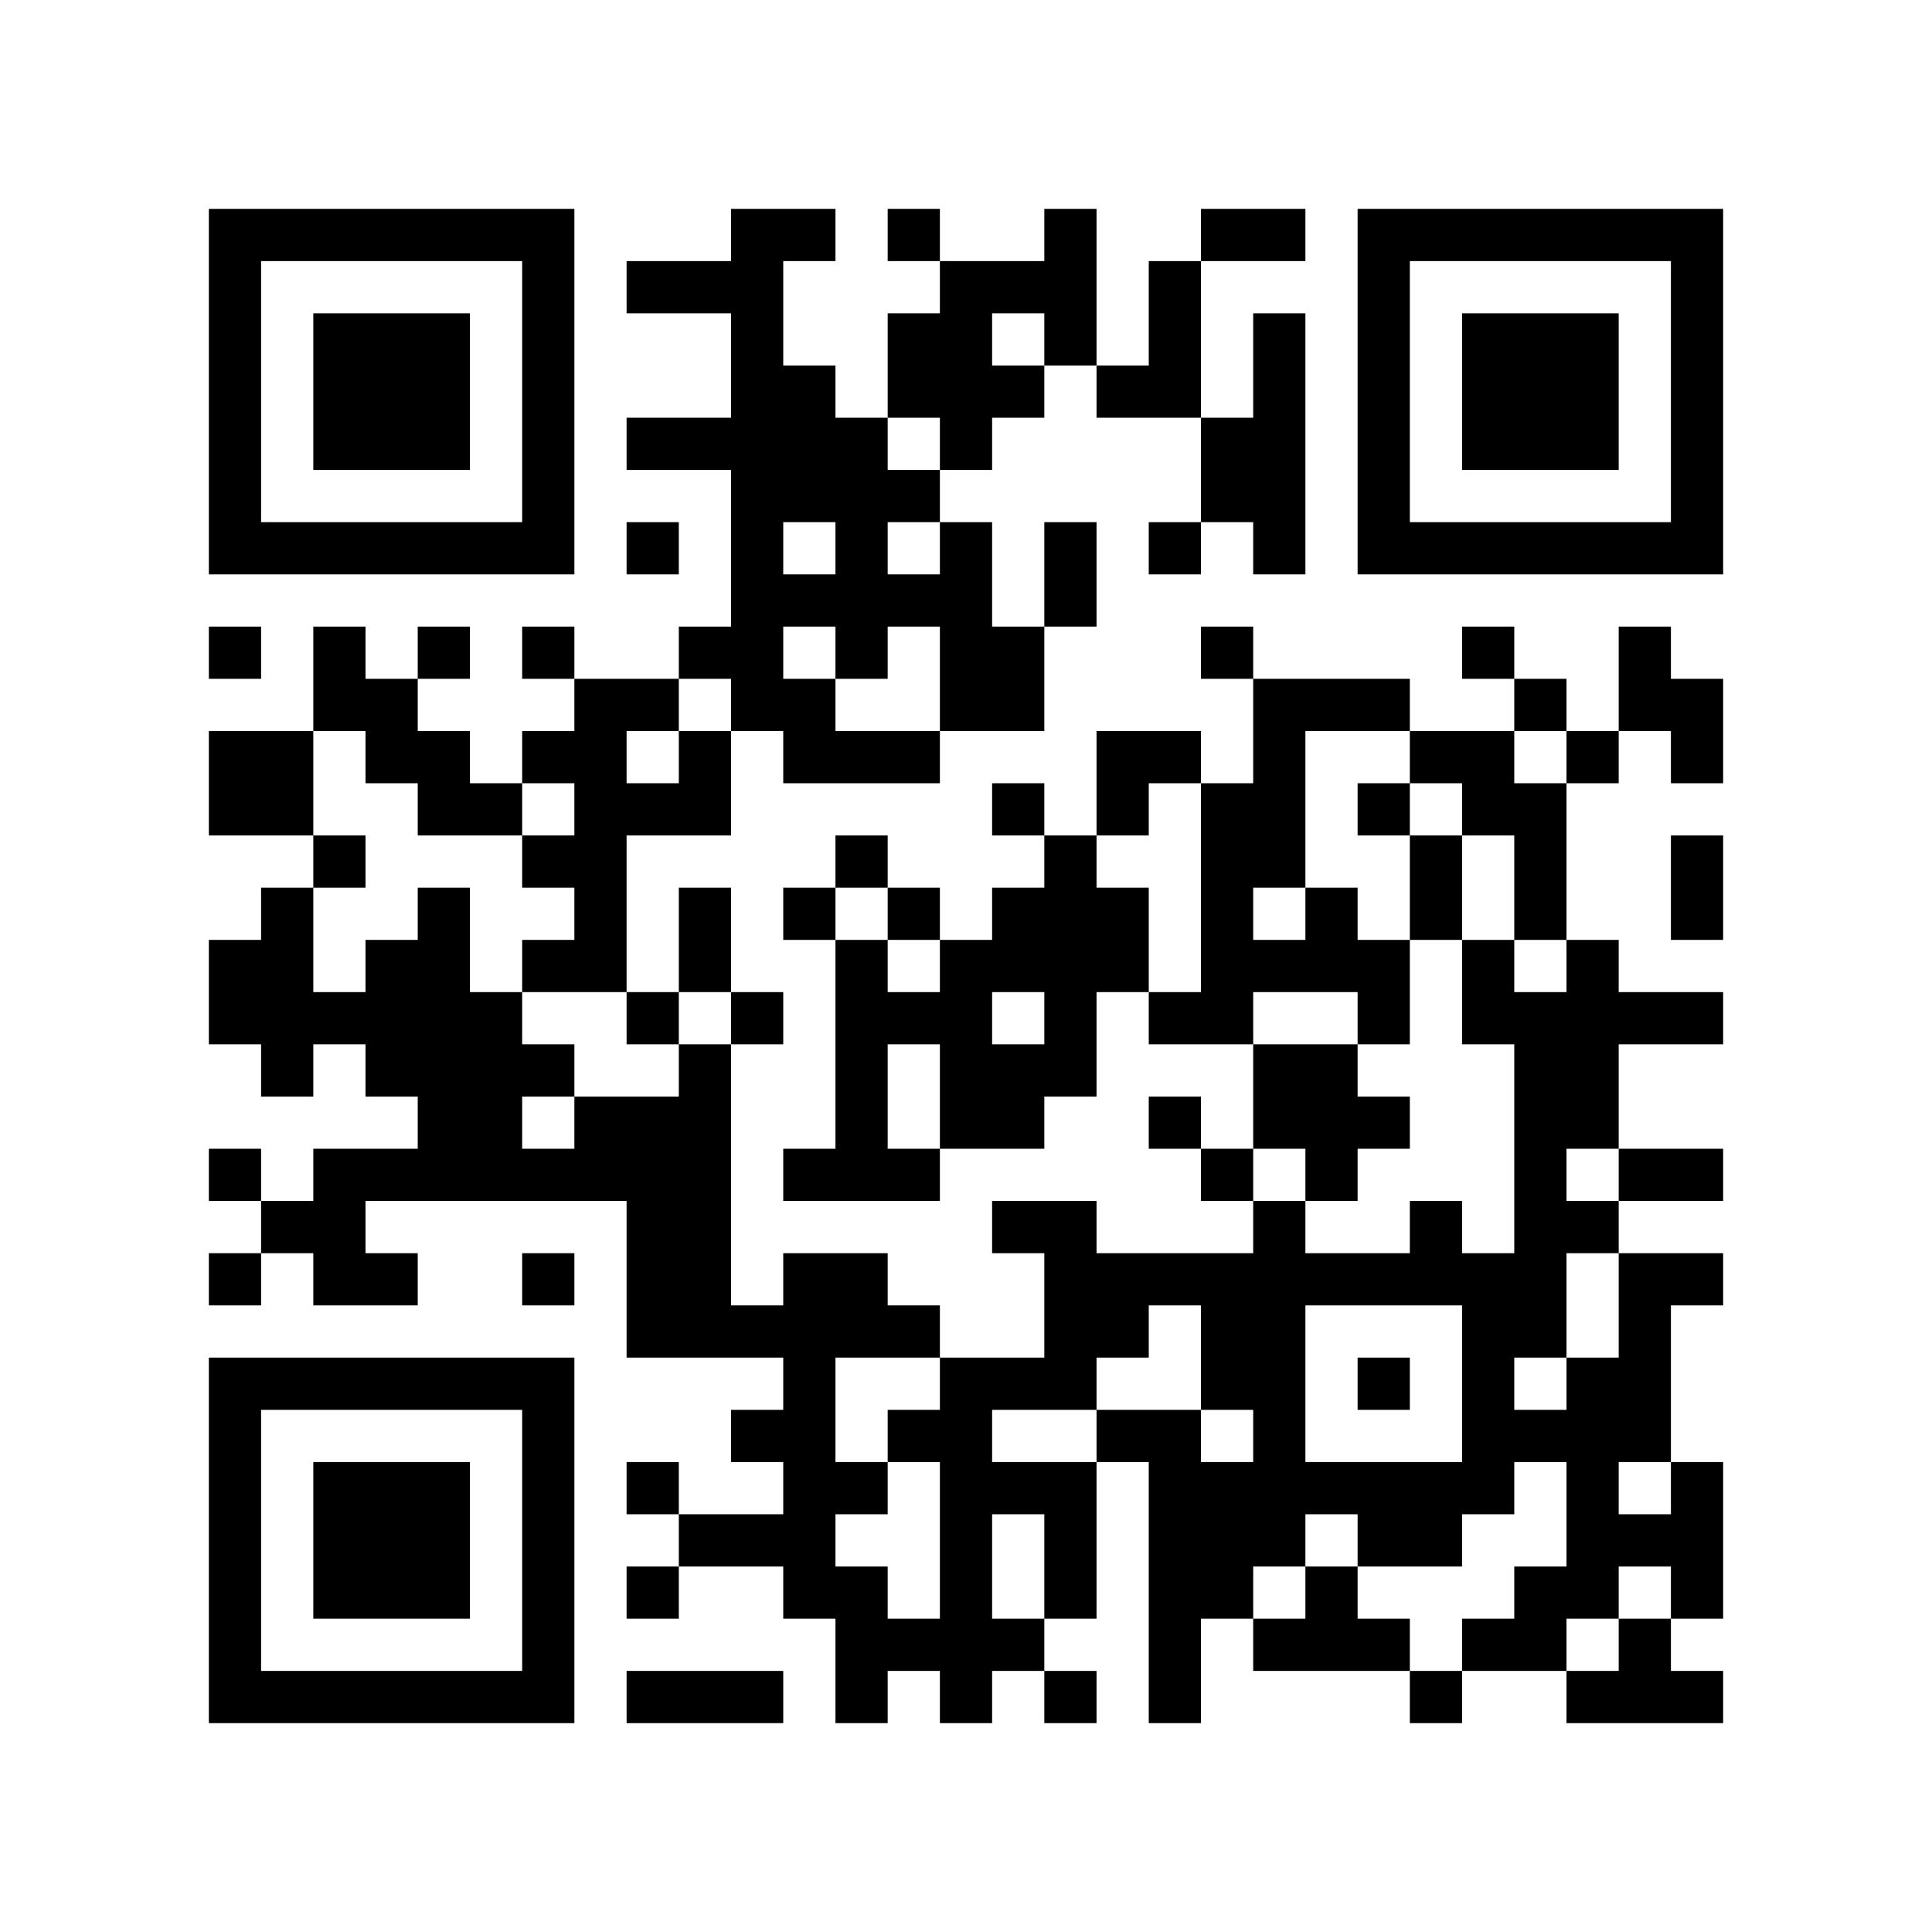
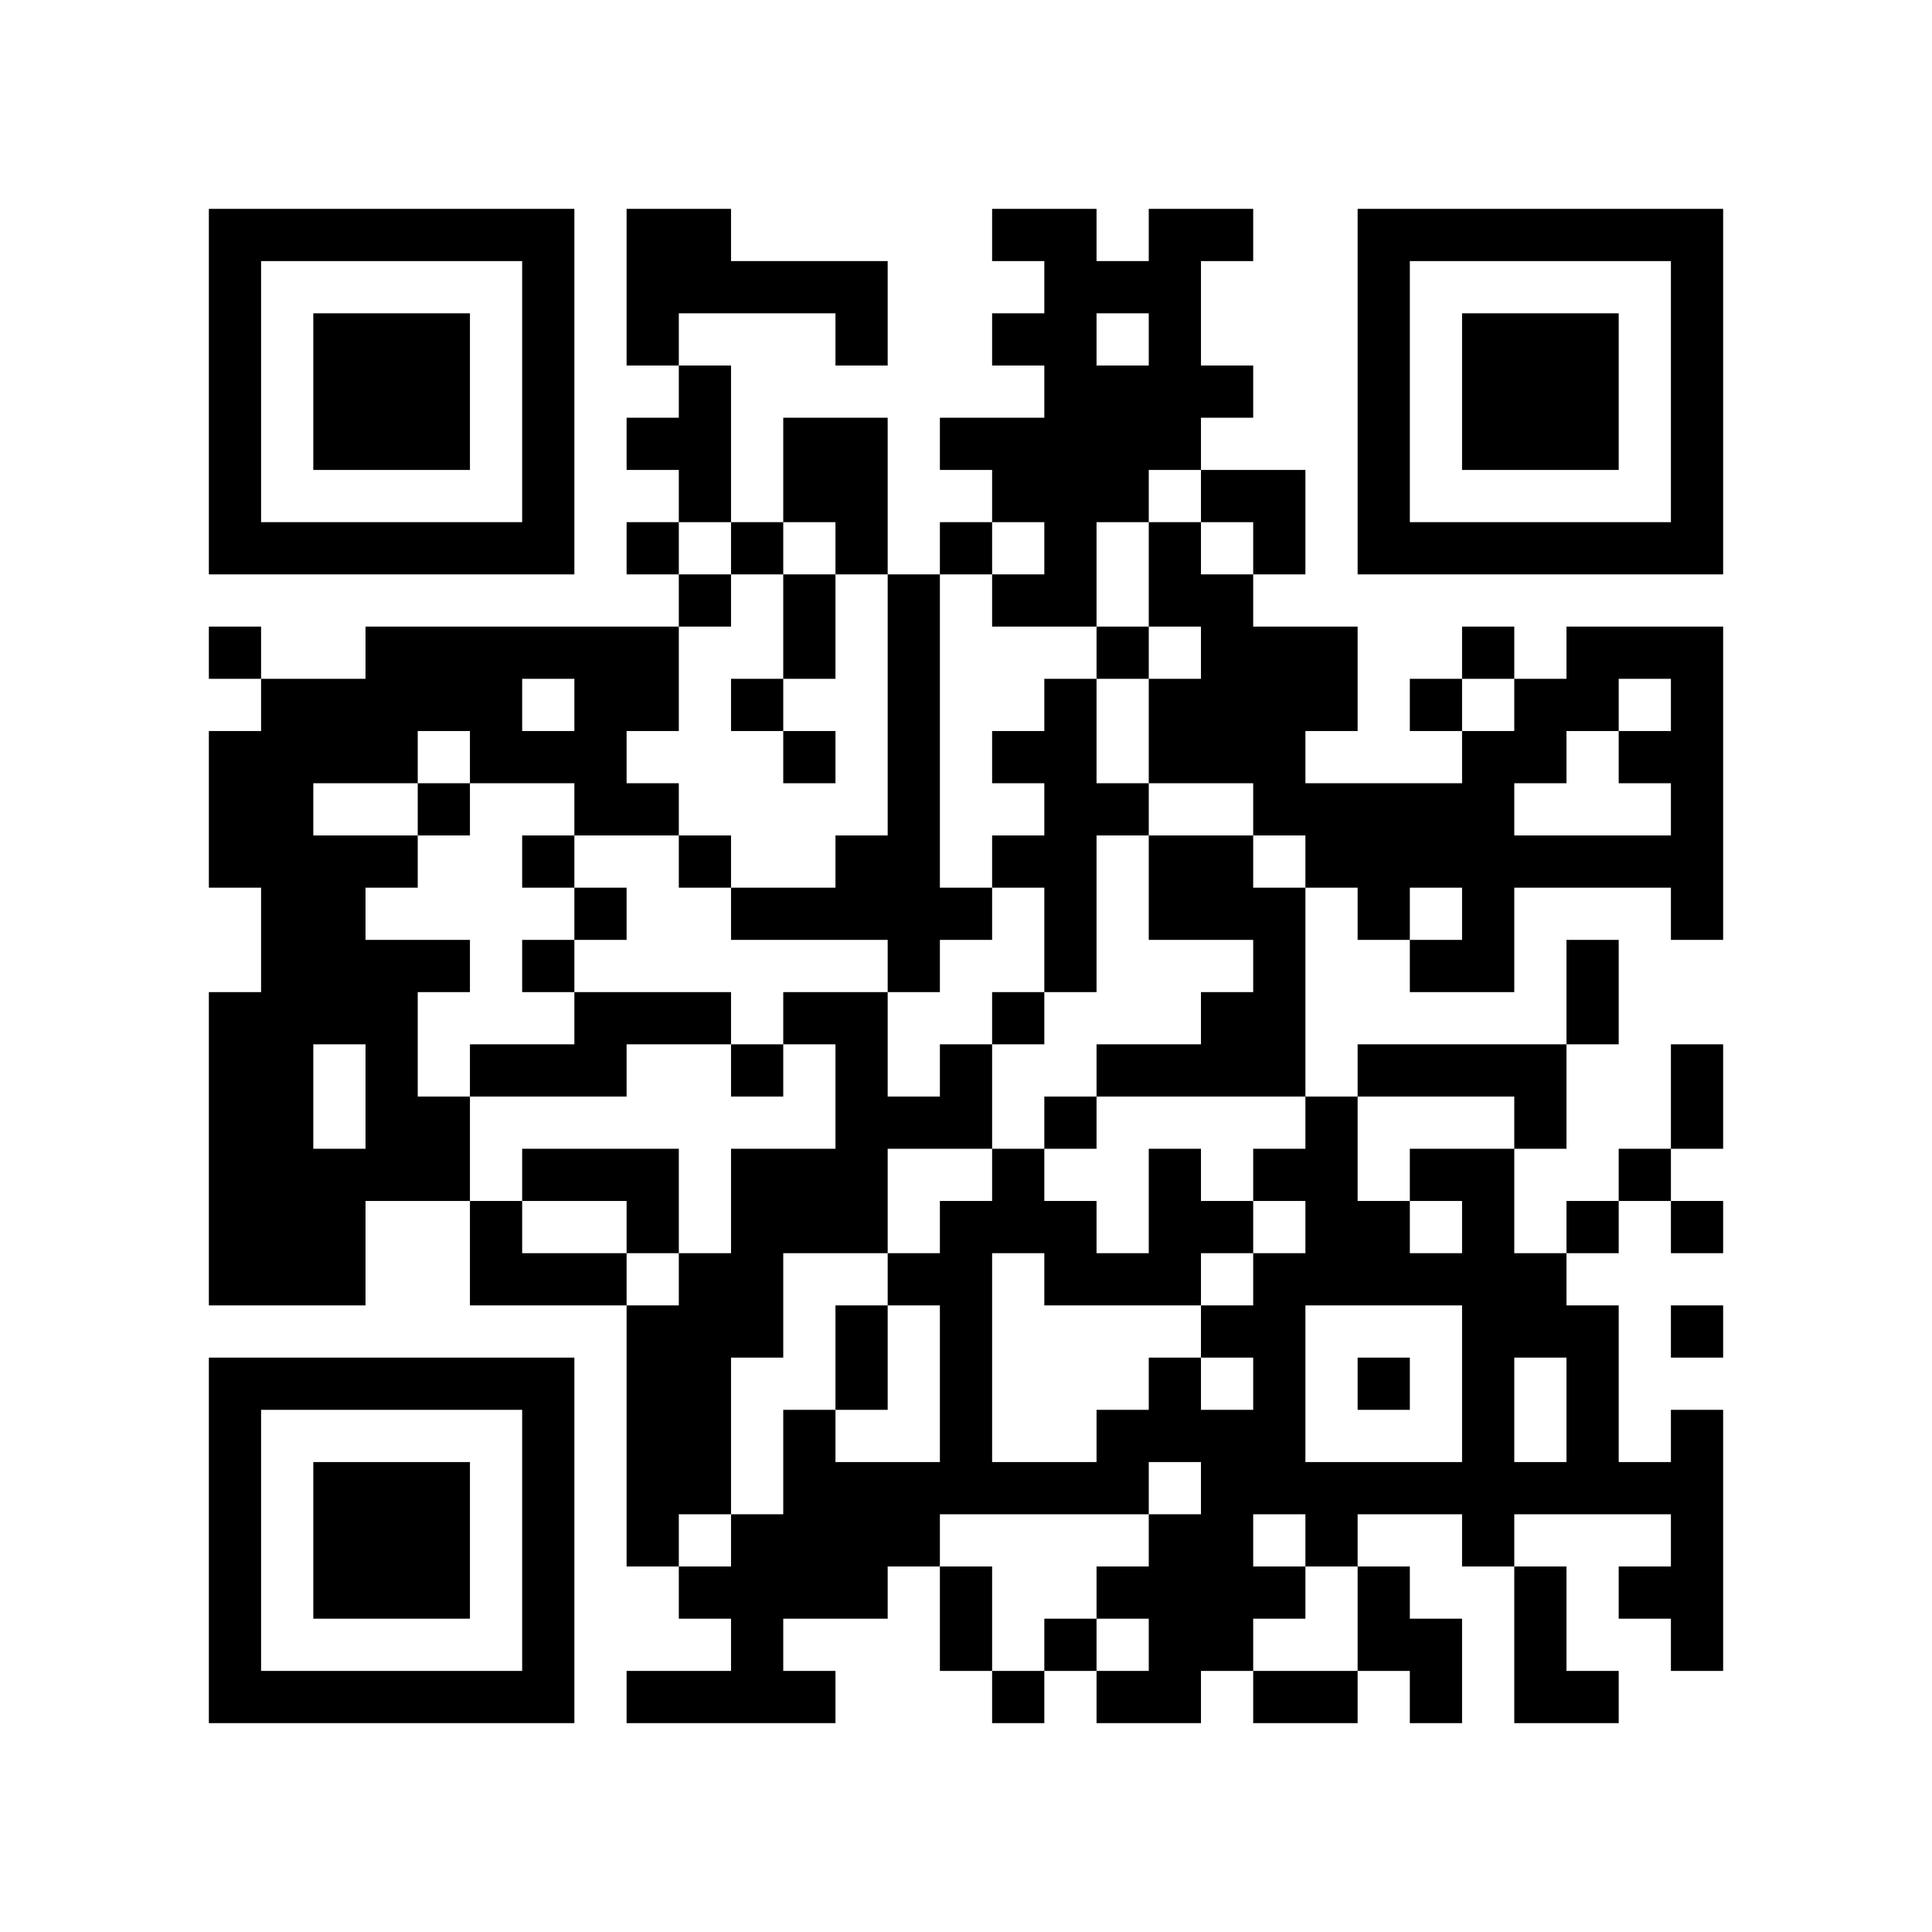
<svg xmlns="http://www.w3.org/2000/svg" width="37mm" height="37mm" version="1.1" viewBox="0 0 37 37">
  <rect fill="white" x="0" y="0" width="100%" height="100%" />
-   <path style="fill:#000000;fill-opacity:1;fill-rule:nonzero;stroke:none" d="M 24 29 L 24 30 L 25 30 L 25 29 z M 10 32 L 10 33 L 11 33 L 11 32 z M 23 8 L 23 9 L 24 9 L 24 8 z M 21 24 L 21 25 L 22 25 L 22 24 z M 14 11 L 14 12 L 15 12 L 15 11 z M 15 26 L 15 27 L 16 27 L 16 26 z M 28 18 L 28 19 L 29 19 L 29 18 z M 18 5 L 18 6 L 19 6 L 19 5 z M 16 21 L 16 22 L 17 22 L 17 21 z M 5 32 L 5 33 L 6 33 L 6 32 z M 29 19 L 29 20 L 30 20 L 30 19 z M 7 6 L 7 7 L 8 7 L 8 6 z M 32 14 L 32 15 L 33 15 L 33 14 z M 20 4 L 20 5 L 21 5 L 21 4 z M 10 27 L 10 28 L 11 28 L 11 27 z M 23 17 L 23 18 L 24 18 L 24 17 z M 21 17 L 21 18 L 22 18 L 22 17 z M 24 18 L 24 19 L 25 19 L 25 18 z M 22 14 L 22 15 L 23 15 L 23 14 z M 27 23 L 27 24 L 28 24 L 28 23 z M 12 22 L 12 23 L 13 23 L 13 22 z M 13 23 L 13 24 L 14 24 L 14 23 z M 28 25 L 28 26 L 29 26 L 29 25 z M 18 12 L 18 13 L 19 13 L 19 12 z M 16 12 L 16 13 L 17 13 L 17 12 z M 29 20 L 29 21 L 30 21 L 30 20 z M 19 17 L 19 18 L 20 18 L 20 17 z M 17 17 L 17 18 L 18 18 L 18 17 z M 6 22 L 6 23 L 7 23 L 7 22 z M 30 27 L 30 28 L 31 28 L 31 27 z M 4 18 L 4 19 L 5 19 L 5 18 z M 31 10 L 31 11 L 32 11 L 32 10 z M 5 19 L 5 20 L 6 20 L 6 19 z M 32 5 L 32 6 L 33 6 L 33 5 z M 6 16 L 6 17 L 7 17 L 7 16 z M 20 11 L 20 12 L 21 12 L 21 11 z M 10 18 L 10 19 L 11 19 L 11 18 z M 23 22 L 23 23 L 24 23 L 24 22 z M 24 25 L 24 26 L 25 26 L 25 25 z M 27 10 L 27 11 L 28 11 L 28 10 z M 14 13 L 14 14 L 15 14 L 15 13 z M 15 8 L 15 9 L 16 9 L 16 8 z M 13 24 L 13 25 L 14 25 L 14 24 z M 16 11 L 16 12 L 17 12 L 17 11 z M 15 30 L 15 31 L 16 31 L 16 30 z M 4 9 L 4 10 L 5 10 L 5 9 z M 28 6 L 28 7 L 29 7 L 29 6 z M 5 4 L 5 5 L 6 5 L 6 4 z M 29 7 L 29 8 L 30 8 L 30 7 z M 8 15 L 8 16 L 9 16 L 9 15 z M 32 28 L 32 29 L 33 29 L 33 28 z M 7 26 L 7 27 L 8 27 L 8 26 z M 10 5 L 10 6 L 11 6 L 11 5 z M 8 21 L 8 22 L 9 22 L 9 21 z M 20 24 L 20 25 L 21 25 L 21 24 z M 10 31 L 10 32 L 11 32 L 11 31 z M 25 21 L 25 22 L 26 22 L 26 21 z M 18 30 L 18 31 L 19 31 L 19 30 z M 19 23 L 19 24 L 20 24 L 20 23 z M 30 29 L 30 30 L 31 30 L 31 29 z M 4 32 L 4 33 L 5 33 L 5 32 z M 16 24 L 16 25 L 17 25 L 17 24 z M 31 24 L 31 25 L 32 25 L 32 24 z M 29 8 L 29 9 L 30 9 L 30 8 z M 30 7 L 30 8 L 31 8 L 31 7 z M 8 28 L 8 29 L 9 29 L 9 28 z M 32 17 L 32 18 L 33 18 L 33 17 z M 24 31 L 24 32 L 25 32 L 25 31 z M 10 22 L 10 23 L 11 23 L 11 22 z M 25 30 L 25 31 L 26 31 L 26 30 z M 21 14 L 21 15 L 22 15 L 22 14 z M 26 21 L 26 22 L 27 22 L 27 21 z M 22 21 L 22 22 L 23 22 L 23 21 z M 27 24 L 27 25 L 28 25 L 28 24 z M 26 15 L 26 16 L 27 16 L 27 15 z M 14 9 L 14 10 L 15 10 L 15 9 z M 19 28 L 19 29 L 20 29 L 20 28 z M 18 11 L 18 12 L 19 12 L 19 11 z M 29 17 L 29 18 L 30 18 L 30 17 z M 17 22 L 17 23 L 18 23 L 18 22 z M 6 29 L 6 30 L 7 30 L 7 29 z M 30 14 L 30 15 L 31 15 L 31 14 z M 7 8 L 7 9 L 8 9 L 8 8 z M 32 8 L 32 9 L 33 9 L 33 8 z M 9 10 L 9 11 L 10 11 L 10 10 z M 20 6 L 20 7 L 21 7 L 21 6 z M 23 19 L 23 20 L 24 20 L 24 19 z M 21 7 L 21 8 L 22 8 L 22 7 z M 20 28 L 20 29 L 21 29 L 21 28 z M 25 17 L 25 18 L 26 18 L 26 17 z M 26 6 L 26 7 L 27 7 L 27 6 z M 12 24 L 12 25 L 13 25 L 13 24 z M 13 21 L 13 22 L 14 22 L 14 21 z M 28 27 L 28 28 L 29 28 L 29 27 z M 18 18 L 18 19 L 19 19 L 19 18 z M 16 14 L 16 15 L 17 15 L 17 14 z M 4 4 L 4 5 L 5 5 L 5 4 z M 5 17 L 5 18 L 6 18 L 6 17 z M 8 18 L 8 19 L 9 19 L 9 18 z M 32 7 L 32 8 L 33 8 L 33 7 z M 9 19 L 9 20 L 10 20 L 10 19 z M 10 16 L 10 17 L 11 17 L 11 16 z M 23 24 L 23 25 L 24 25 L 24 24 z M 11 13 L 11 14 L 12 14 L 12 13 z M 24 27 L 24 28 L 25 28 L 25 27 z M 22 7 L 22 8 L 23 8 L 23 7 z M 26 9 L 26 10 L 27 10 L 27 9 z M 27 4 L 27 5 L 28 5 L 28 4 z M 18 21 L 18 22 L 19 22 L 19 21 z M 30 32 L 30 33 L 31 33 L 31 32 z M 28 8 L 28 9 L 29 9 L 29 8 z M 5 10 L 5 11 L 6 11 L 6 10 z M 32 30 L 32 31 L 33 31 L 33 30 z M 30 10 L 30 11 L 31 11 L 31 10 z M 7 28 L 7 29 L 8 29 L 8 28 z M 9 22 L 9 23 L 10 23 L 10 22 z M 20 26 L 20 27 L 21 27 L 21 26 z M 10 29 L 10 30 L 11 30 L 11 29 z M 21 27 L 21 28 L 22 28 L 22 27 z M 24 8 L 24 9 L 25 9 L 25 8 z M 22 24 L 22 25 L 23 25 L 23 24 z M 27 29 L 27 30 L 28 30 L 28 29 z M 18 28 L 18 29 L 19 29 L 19 28 z M 15 25 L 15 26 L 16 26 L 16 25 z M 28 15 L 28 16 L 29 16 L 29 15 z M 18 6 L 18 7 L 19 7 L 19 6 z M 31 26 L 31 27 L 32 27 L 32 26 z M 17 27 L 17 28 L 18 28 L 18 27 z M 6 32 L 6 33 L 7 33 L 7 32 z M 8 30 L 8 31 L 9 31 L 9 30 z M 32 19 L 32 20 L 33 20 L 33 19 z M 20 17 L 20 18 L 21 18 L 21 17 z M 10 20 L 10 21 L 11 21 L 11 20 z M 25 28 L 25 29 L 26 29 L 26 28 z M 23 12 L 23 13 L 24 13 L 24 12 z M 24 7 L 24 8 L 25 8 L 25 7 z M 22 19 L 22 20 L 23 20 L 23 19 z M 12 13 L 12 14 L 13 14 L 13 13 z M 26 13 L 26 14 L 27 14 L 27 13 z M 13 8 L 13 9 L 14 9 L 14 8 z M 27 16 L 27 17 L 28 17 L 28 16 z M 14 7 L 14 8 L 15 8 L 15 7 z M 15 14 L 15 15 L 16 15 L 16 14 z M 5 20 L 5 21 L 6 21 L 6 20 z M 29 23 L 29 24 L 30 24 L 30 23 z M 4 15 L 4 16 L 5 16 L 5 15 z M 7 10 L 7 11 L 8 11 L 8 10 z M 5 14 L 5 15 L 6 15 L 6 14 z M 32 10 L 32 11 L 33 11 L 33 10 z M 11 22 L 11 23 L 12 23 L 12 22 z M 24 14 L 24 15 L 25 15 L 25 14 z M 22 10 L 22 11 L 23 11 L 23 10 z M 20 30 L 20 31 L 21 31 L 21 30 z M 26 4 L 26 5 L 27 5 L 27 4 z M 13 17 L 13 18 L 14 18 L 14 17 z M 15 7 L 15 8 L 16 8 L 16 7 z M 16 8 L 16 9 L 17 9 L 17 8 z M 29 24 L 29 25 L 30 25 L 30 24 z M 19 13 L 19 14 L 20 14 L 20 13 z M 15 29 L 15 30 L 16 30 L 16 29 z M 30 23 L 30 24 L 31 24 L 31 23 z M 4 6 L 4 7 L 5 7 L 5 6 z M 7 19 L 7 20 L 8 20 L 8 19 z M 8 12 L 8 13 L 9 13 L 9 12 z M 6 12 L 6 13 L 7 13 L 7 12 z M 10 6 L 10 7 L 11 7 L 11 6 z M 8 26 L 8 27 L 9 27 L 9 26 z M 23 26 L 23 27 L 24 27 L 24 26 z M 11 15 L 11 16 L 12 16 L 12 15 z M 24 21 L 24 22 L 25 22 L 25 21 z M 22 5 L 22 6 L 23 6 L 23 5 z M 25 24 L 25 25 L 26 25 L 26 24 z M 26 31 L 26 32 L 27 32 L 27 31 z M 22 31 L 22 32 L 23 32 L 23 31 z M 18 27 L 18 28 L 19 28 L 19 27 z M 19 26 L 19 27 L 20 27 L 20 26 z M 17 6 L 17 7 L 18 7 L 18 6 z M 30 30 L 30 31 L 31 31 L 31 30 z M 4 29 L 4 30 L 5 30 L 5 29 z M 28 10 L 28 11 L 29 11 L 29 10 z M 32 24 L 32 25 L 33 25 L 33 24 z M 6 7 L 6 8 L 7 8 L 7 7 z M 30 8 L 30 9 L 31 9 L 31 8 z M 7 30 L 7 31 L 8 31 L 8 30 z M 31 13 L 31 14 L 32 14 L 32 13 z M 10 9 L 10 10 L 11 10 L 11 9 z M 9 20 L 9 21 L 10 21 L 10 20 z M 24 28 L 24 29 L 25 29 L 25 28 z M 23 9 L 23 10 L 24 10 L 24 9 z M 21 25 L 21 26 L 22 26 L 22 25 z M 24 10 L 24 11 L 25 11 L 25 10 z M 12 8 L 12 9 L 13 9 L 13 8 z M 13 5 L 13 6 L 14 6 L 14 5 z M 14 10 L 14 11 L 15 11 L 15 10 z M 15 27 L 15 28 L 16 28 L 16 27 z M 16 20 L 16 21 L 17 21 L 17 20 z M 17 25 L 17 26 L 18 26 L 18 25 z M 6 30 L 6 31 L 7 31 L 7 30 z M 30 19 L 30 20 L 31 20 L 31 19 z M 7 7 L 7 8 L 8 8 L 8 7 z M 8 8 L 8 9 L 9 9 L 9 8 z M 32 13 L 32 14 L 33 14 L 33 13 z M 20 19 L 20 20 L 21 20 L 21 19 z M 10 26 L 10 27 L 11 27 L 11 26 z M 21 18 L 21 19 L 22 19 L 22 18 z M 12 15 L 12 16 L 13 16 L 13 15 z M 26 19 L 26 20 L 27 20 L 27 19 z M 13 14 L 13 15 L 14 15 L 14 14 z M 14 5 L 14 6 L 15 6 L 15 5 z M 12 21 L 12 22 L 13 22 L 13 21 z M 4 27 L 4 28 L 5 28 L 5 27 z M 28 24 L 28 25 L 29 25 L 29 24 z M 16 19 L 16 20 L 17 20 L 17 19 z M 5 26 L 5 27 L 6 27 L 6 26 z M 29 21 L 29 22 L 30 22 L 30 21 z M 30 26 L 30 27 L 31 27 L 31 26 z M 8 7 L 8 8 L 9 8 L 9 7 z M 32 4 L 32 5 L 33 5 L 33 4 z M 6 19 L 6 20 L 7 20 L 7 19 z M 20 10 L 20 11 L 21 11 L 21 10 z M 11 16 L 11 17 L 12 17 L 12 16 z M 24 24 L 24 25 L 25 25 L 25 24 z M 20 32 L 20 33 L 21 33 L 21 32 z M 25 13 L 25 14 L 26 14 L 26 13 z M 26 10 L 26 11 L 27 11 L 27 10 z M 14 12 L 14 13 L 15 13 L 15 12 z M 12 28 L 12 29 L 13 29 L 13 28 z M 15 9 L 15 10 L 16 10 L 16 9 z M 13 25 L 13 26 L 14 26 L 14 25 z M 28 31 L 28 32 L 29 32 L 29 31 z M 16 10 L 16 11 L 17 11 L 17 10 z M 29 30 L 29 31 L 30 31 L 30 30 z M 19 15 L 19 16 L 20 16 L 20 15 z M 17 11 L 17 12 L 18 12 L 18 11 z M 30 21 L 30 22 L 31 22 L 31 21 z M 4 8 L 4 9 L 5 9 L 5 8 z M 16 32 L 16 33 L 17 33 L 17 32 z M 31 32 L 31 33 L 32 33 L 32 32 z M 8 14 L 8 15 L 9 15 L 9 14 z M 6 10 L 6 11 L 7 11 L 7 10 z M 9 15 L 9 16 L 10 16 L 10 15 z M 10 4 L 10 5 L 11 5 L 11 4 z M 8 20 L 8 21 L 9 21 L 9 20 z M 23 28 L 23 29 L 24 29 L 24 28 z M 24 23 L 24 24 L 25 24 L 25 23 z M 20 23 L 20 24 L 21 24 L 21 23 z M 10 30 L 10 31 L 11 31 L 11 30 z M 25 22 L 25 23 L 26 23 L 26 22 z M 26 29 L 26 30 L 27 30 L 27 29 z M 22 29 L 22 30 L 23 30 L 23 29 z M 27 32 L 27 33 L 28 33 L 28 32 z M 19 20 L 19 21 L 20 21 L 20 20 z M 17 4 L 17 5 L 18 5 L 18 4 z M 30 28 L 30 29 L 31 29 L 31 28 z M 4 31 L 4 32 L 5 32 L 5 31 z M 28 12 L 28 13 L 29 13 L 29 12 z M 16 31 L 16 32 L 17 32 L 17 31 z M 31 25 L 31 26 L 32 26 L 32 25 z M 30 6 L 30 7 L 31 7 L 31 6 z M 7 32 L 7 33 L 8 33 L 8 32 z M 32 16 L 32 17 L 33 17 L 33 16 z M 25 31 L 25 32 L 26 32 L 26 31 z M 21 15 L 21 16 L 22 16 L 22 15 z M 24 4 L 24 5 L 25 5 L 25 4 z M 12 10 L 12 11 L 13 11 L 13 10 z M 18 32 L 18 33 L 19 33 L 19 32 z M 14 8 L 14 9 L 15 9 L 15 8 z M 15 13 L 15 14 L 16 14 L 16 13 z M 4 22 L 4 23 L 5 23 L 5 22 z M 28 19 L 28 20 L 29 20 L 29 19 z M 18 10 L 18 11 L 19 11 L 19 10 z M 16 22 L 16 23 L 17 23 L 17 22 z M 5 23 L 5 24 L 6 24 L 6 23 z M 6 28 L 6 29 L 7 29 L 7 28 z M 4 12 L 4 13 L 5 13 L 5 12 z M 31 4 L 31 5 L 32 5 L 32 4 z M 8 10 L 8 11 L 9 11 L 9 10 z M 20 5 L 20 6 L 21 6 L 21 5 z M 10 24 L 10 25 L 11 25 L 11 24 z M 23 16 L 23 17 L 24 17 L 24 16 z M 11 21 L 11 22 L 12 22 L 12 21 z M 25 18 L 25 19 L 26 19 L 26 18 z M 13 12 L 13 13 L 14 13 L 14 12 z M 14 19 L 14 20 L 15 20 L 15 19 z M 12 23 L 12 24 L 13 24 L 13 23 z M 13 22 L 13 23 L 14 23 L 14 22 z M 28 26 L 28 27 L 29 27 L 29 26 z M 18 13 L 18 14 L 19 14 L 19 13 z M 29 27 L 29 28 L 30 28 L 30 27 z M 6 23 L 6 24 L 7 24 L 7 23 z M 4 19 L 4 20 L 5 20 L 5 19 z M 7 14 L 7 15 L 8 15 L 8 14 z M 31 29 L 31 30 L 32 30 L 32 29 z M 5 18 L 5 19 L 6 19 L 6 18 z M 8 17 L 8 18 L 9 18 L 9 17 z M 32 6 L 32 7 L 33 7 L 33 6 z M 9 4 L 9 5 L 10 5 L 10 4 z M 7 20 L 7 21 L 8 21 L 8 20 z M 23 25 L 23 26 L 24 26 L 24 25 z M 11 18 L 11 19 L 12 19 L 12 18 z M 24 26 L 24 27 L 25 27 L 25 26 z M 22 6 L 22 7 L 23 7 L 23 6 z M 26 8 L 26 9 L 27 9 L 27 8 z M 22 32 L 22 33 L 23 33 L 23 32 z M 12 30 L 12 31 L 13 31 L 13 30 z M 15 11 L 15 12 L 16 12 L 16 11 z M 18 20 L 18 21 L 19 21 L 19 20 z M 17 9 L 17 10 L 18 10 L 18 9 z M 4 10 L 4 11 L 5 11 L 5 10 z M 28 7 L 28 8 L 29 8 L 29 7 z M 29 6 L 29 7 L 30 7 L 30 6 z M 32 29 L 32 30 L 33 30 L 33 29 z M 6 8 L 6 9 L 7 9 L 7 8 z M 7 29 L 7 30 L 8 30 L 8 29 z M 10 10 L 10 11 L 11 11 L 11 10 z M 8 22 L 8 23 L 9 23 L 9 22 z M 23 30 L 23 31 L 24 31 L 24 30 z M 20 25 L 20 26 L 21 26 L 21 25 z M 10 28 L 10 29 L 11 29 L 11 28 z M 25 20 L 25 21 L 26 21 L 26 20 z M 23 4 L 23 5 L 24 5 L 24 4 z M 22 27 L 22 28 L 23 28 L 23 27 z M 12 5 L 12 6 L 13 6 L 13 5 z M 13 32 L 13 33 L 14 33 L 14 32 z M 18 31 L 18 32 L 19 32 L 19 31 z M 15 22 L 15 23 L 16 23 L 16 22 z M 28 14 L 28 15 L 29 15 L 29 14 z M 16 25 L 16 26 L 17 26 L 17 25 z M 31 27 L 31 28 L 32 28 L 32 27 z M 29 15 L 29 16 L 30 16 L 30 15 z M 30 4 L 30 5 L 31 5 L 31 4 z M 8 29 L 8 30 L 9 30 L 9 29 z M 9 32 L 9 33 L 10 33 L 10 32 z M 20 16 L 20 17 L 21 17 L 21 16 z M 26 26 L 26 27 L 27 27 L 27 26 z M 24 6 L 24 7 L 25 7 L 25 6 z M 27 17 L 27 18 L 28 18 L 28 17 z M 14 6 L 14 7 L 15 7 L 15 6 z M 19 31 L 19 32 L 20 32 L 20 31 z M 4 24 L 4 25 L 5 25 L 5 24 z M 18 8 L 18 9 L 19 9 L 19 8 z M 16 16 L 16 17 L 17 17 L 17 16 z M 29 16 L 29 17 L 30 17 L 30 16 z M 19 5 L 19 6 L 20 6 L 20 5 z M 6 26 L 6 27 L 7 27 L 7 26 z M 4 14 L 4 15 L 5 15 L 5 14 z M 5 15 L 5 16 L 6 16 L 6 15 z M 8 4 L 8 5 L 9 5 L 9 4 z M 32 9 L 32 10 L 33 10 L 33 9 z M 10 14 L 10 15 L 11 15 L 11 14 z M 23 18 L 23 19 L 24 19 L 24 18 z M 24 13 L 24 14 L 25 14 L 25 13 z M 20 29 L 20 30 L 21 30 L 21 29 z M 12 19 L 12 20 L 13 20 L 13 19 z M 26 7 L 26 8 L 27 8 L 27 7 z M 13 18 L 13 19 L 14 19 L 14 18 z M 27 14 L 27 15 L 28 15 L 28 14 z M 12 25 L 12 26 L 13 26 L 13 25 z M 15 4 L 15 5 L 16 5 L 16 4 z M 13 20 L 13 21 L 14 21 L 14 20 z M 28 28 L 28 29 L 29 29 L 29 28 z M 18 19 L 18 20 L 19 20 L 19 19 z M 14 27 L 14 28 L 15 28 L 15 27 z M 29 25 L 29 26 L 30 26 L 30 25 z M 19 18 L 19 19 L 20 19 L 20 18 z M 17 14 L 17 15 L 18 15 L 18 14 z M 4 5 L 4 6 L 5 6 L 5 5 z M 31 31 L 31 32 L 32 32 L 32 31 z M 8 19 L 8 20 L 9 20 L 9 19 z M 32 32 L 32 33 L 33 33 L 33 32 z M 7 22 L 7 23 L 8 23 L 8 22 z M 24 20 L 24 21 L 25 21 L 25 20 z M 20 20 L 20 21 L 21 21 L 21 20 z M 22 30 L 22 31 L 23 31 L 23 30 z M 12 32 L 12 33 L 13 33 L 13 32 z M 13 29 L 13 30 L 14 30 L 14 29 z M 18 26 L 18 27 L 19 27 L 19 26 z M 17 7 L 17 8 L 18 8 L 18 7 z M 4 28 L 4 29 L 5 29 L 5 28 z M 16 28 L 16 29 L 17 29 L 17 28 z M 29 4 L 29 5 L 30 5 L 30 4 z M 6 6 L 6 7 L 7 7 L 7 6 z M 10 8 L 10 9 L 11 9 L 11 8 z M 8 32 L 8 33 L 9 33 L 9 32 z M 9 21 L 9 22 L 10 22 L 10 21 z M 24 9 L 24 10 L 25 10 L 25 9 z M 27 28 L 27 29 L 28 29 L 28 28 z M 18 29 L 18 30 L 19 30 L 19 29 z M 14 29 L 14 30 L 15 30 L 15 29 z M 15 24 L 15 25 L 16 25 L 16 24 z M 18 7 L 18 8 L 19 8 L 19 7 z M 29 13 L 29 14 L 30 14 L 30 13 z M 32 22 L 32 23 L 33 23 L 33 22 z M 30 18 L 30 19 L 31 19 L 31 18 z M 7 4 L 7 5 L 8 5 L 8 4 z M 31 19 L 31 20 L 32 20 L 32 19 z M 20 18 L 20 19 L 21 19 L 21 18 z M 23 15 L 23 16 L 24 16 L 24 15 z M 26 24 L 26 25 L 27 25 L 27 24 z M 24 16 L 24 17 L 25 17 L 25 16 z M 26 18 L 26 19 L 27 19 L 27 18 z M 13 15 L 13 16 L 14 16 L 14 15 z M 14 4 L 14 5 L 15 5 L 15 4 z M 15 17 L 15 18 L 16 18 L 16 17 z M 4 26 L 4 27 L 5 27 L 5 26 z M 16 18 L 16 19 L 17 19 L 17 18 z M 29 22 L 29 23 L 30 23 L 30 22 z M 19 7 L 19 8 L 20 8 L 20 7 z M 17 19 L 17 20 L 18 20 L 18 19 z M 6 24 L 6 25 L 7 25 L 7 24 z M 7 13 L 7 14 L 8 14 L 8 13 z M 8 6 L 8 7 L 9 7 L 9 6 z M 10 12 L 10 13 L 11 13 L 11 12 z M 11 17 L 11 18 L 12 18 L 12 17 z M 24 15 L 24 16 L 25 16 L 25 15 z M 26 5 L 26 6 L 27 6 L 27 5 z M 16 9 L 16 10 L 17 10 L 17 9 z M 14 25 L 14 26 L 15 26 L 15 25 z M 29 31 L 29 32 L 30 32 L 30 31 z M 19 12 L 19 13 L 20 13 L 20 12 z M 15 28 L 15 29 L 16 29 L 16 28 z M 30 20 L 30 21 L 31 21 L 31 20 z M 4 7 L 4 8 L 5 8 L 5 7 z M 28 4 L 28 5 L 29 5 L 29 4 z M 7 18 L 7 19 L 8 19 L 8 18 z M 6 13 L 6 14 L 7 14 L 7 13 z M 7 24 L 7 25 L 8 25 L 8 24 z M 10 7 L 10 8 L 11 8 L 11 7 z M 23 29 L 23 30 L 24 30 L 24 29 z M 11 14 L 11 15 L 12 15 L 12 14 z M 9 26 L 9 27 L 10 27 L 10 26 z M 26 28 L 26 29 L 27 29 L 27 28 z M 22 28 L 22 29 L 23 29 L 23 28 z M 14 32 L 14 33 L 15 33 L 15 32 z M 19 21 L 19 22 L 20 22 L 20 21 z M 4 30 L 4 31 L 5 31 L 5 30 z M 16 30 L 16 31 L 17 31 L 17 30 z M 31 22 L 31 23 L 32 23 L 32 22 z M 29 10 L 29 11 L 30 11 L 30 10 z M 17 31 L 17 32 L 18 32 L 18 31 z M 6 4 L 6 5 L 7 5 L 7 4 z M 31 12 L 31 13 L 32 13 L 32 12 z" id="qr-path" />
+   <path style="fill:#000000;fill-opacity:1;fill-rule:nonzero;stroke:none" d="M 20 13 L 20 14 L 21 14 L 21 13 z M 10 32 L 10 33 L 11 33 L 11 32 z M 25 32 L 25 33 L 26 33 L 26 32 z M 21 24 L 21 25 L 22 25 L 22 24 z M 26 23 L 26 24 L 27 24 L 27 23 z M 22 23 L 22 24 L 23 24 L 23 23 z M 13 4 L 13 5 L 14 5 L 14 4 z M 4 21 L 4 22 L 5 22 L 5 21 z M 28 18 L 28 19 L 29 19 L 29 18 z M 16 21 L 16 22 L 17 22 L 17 21 z M 5 32 L 5 33 L 6 33 L 6 32 z M 19 8 L 19 9 L 20 9 L 20 8 z M 17 24 L 17 25 L 18 25 L 18 24 z M 30 16 L 30 17 L 31 17 L 31 16 z M 7 6 L 7 7 L 8 7 L 8 6 z M 32 14 L 32 15 L 33 15 L 33 14 z M 20 4 L 20 5 L 21 5 L 21 4 z M 10 27 L 10 28 L 11 28 L 11 27 z M 23 17 L 23 18 L 24 18 L 24 17 z M 24 18 L 24 19 L 25 19 L 25 18 z M 22 14 L 22 15 L 23 15 L 23 14 z M 26 16 L 26 17 L 27 17 L 27 16 z M 27 13 L 27 14 L 28 14 L 28 13 z M 12 22 L 12 23 L 13 23 L 13 22 z M 15 19 L 15 20 L 16 20 L 16 19 z M 28 25 L 28 26 L 29 26 L 29 25 z M 29 20 L 29 21 L 30 21 L 30 20 z M 17 17 L 17 18 L 18 18 L 18 17 z M 6 22 L 6 23 L 7 23 L 7 22 z M 30 27 L 30 28 L 31 28 L 31 27 z M 31 10 L 31 11 L 32 11 L 32 10 z M 5 19 L 5 20 L 6 20 L 6 19 z M 32 5 L 32 6 L 33 6 L 33 5 z M 6 16 L 6 17 L 7 17 L 7 16 z M 7 21 L 7 22 L 8 22 L 8 21 z M 20 11 L 20 12 L 21 12 L 21 11 z M 10 18 L 10 19 L 11 19 L 11 18 z M 11 19 L 11 20 L 12 20 L 12 19 z M 24 25 L 24 26 L 25 26 L 25 25 z M 25 12 L 25 13 L 26 13 L 26 12 z M 21 28 L 21 29 L 22 29 L 22 28 z M 27 10 L 27 11 L 28 11 L 28 10 z M 14 13 L 14 14 L 15 14 L 15 13 z M 12 29 L 12 30 L 13 30 L 13 29 z M 15 8 L 15 9 L 16 9 L 16 8 z M 13 24 L 13 25 L 14 25 L 14 24 z M 18 23 L 18 24 L 19 24 L 19 23 z M 14 23 L 14 24 L 15 24 L 15 23 z M 19 14 L 19 15 L 20 15 L 20 14 z M 15 30 L 15 31 L 16 31 L 16 30 z M 4 9 L 4 10 L 5 10 L 5 9 z M 28 6 L 28 7 L 29 7 L 29 6 z M 5 4 L 5 5 L 6 5 L 6 4 z M 29 7 L 29 8 L 30 8 L 30 7 z M 8 15 L 8 16 L 9 16 L 9 15 z M 32 28 L 32 29 L 33 29 L 33 28 z M 9 14 L 9 15 L 10 15 L 10 14 z M 7 26 L 7 27 L 8 27 L 8 26 z M 10 5 L 10 6 L 11 6 L 11 5 z M 8 21 L 8 22 L 9 22 L 9 21 z M 23 31 L 23 32 L 24 32 L 24 31 z M 9 24 L 9 25 L 10 25 L 10 24 z M 24 32 L 24 33 L 25 33 L 25 32 z M 20 24 L 20 25 L 21 25 L 21 24 z M 10 31 L 10 32 L 11 32 L 11 31 z M 25 21 L 25 22 L 26 22 L 26 21 z M 22 26 L 22 27 L 23 27 L 23 26 z M 12 4 L 12 5 L 13 5 L 13 4 z M 18 30 L 18 31 L 19 31 L 19 30 z M 14 30 L 14 31 L 15 31 L 15 30 z M 19 23 L 19 24 L 20 24 L 20 23 z M 15 23 L 15 24 L 16 24 L 16 23 z M 4 32 L 4 33 L 5 33 L 5 32 z M 29 8 L 29 9 L 30 9 L 30 8 z M 17 29 L 17 30 L 18 30 L 18 29 z M 32 27 L 32 28 L 33 28 L 33 27 z M 30 7 L 30 8 L 31 8 L 31 7 z M 31 14 L 31 15 L 32 15 L 32 14 z M 8 28 L 8 29 L 9 29 L 9 28 z M 32 17 L 32 18 L 33 18 L 33 17 z M 20 15 L 20 16 L 21 16 L 21 15 z M 10 22 L 10 23 L 11 23 L 11 22 z M 27 24 L 27 25 L 28 25 L 28 24 z M 26 15 L 26 16 L 27 16 L 27 15 z M 19 28 L 19 29 L 20 29 L 20 28 z M 15 12 L 15 13 L 16 13 L 16 12 z M 4 23 L 4 24 L 5 24 L 5 23 z M 28 20 L 28 21 L 29 21 L 29 20 z M 16 23 L 16 24 L 17 24 L 17 23 z M 5 22 L 5 23 L 6 23 L 6 22 z M 6 29 L 6 30 L 7 30 L 7 29 z M 7 8 L 7 9 L 8 9 L 8 8 z M 32 8 L 32 9 L 33 9 L 33 8 z M 9 10 L 9 11 L 10 11 L 10 10 z M 20 6 L 20 7 L 21 7 L 21 6 z M 23 19 L 23 20 L 24 20 L 24 19 z M 21 7 L 21 8 L 22 8 L 22 7 z M 11 20 L 11 21 L 12 21 L 12 20 z M 24 12 L 24 13 L 25 13 L 25 12 z M 20 28 L 20 29 L 21 29 L 21 28 z M 26 6 L 26 7 L 27 7 L 27 6 z M 13 19 L 13 20 L 14 20 L 14 19 z M 27 15 L 27 16 L 28 16 L 28 15 z M 15 5 L 15 6 L 16 6 L 16 5 z M 28 27 L 28 28 L 29 28 L 29 27 z M 19 19 L 19 20 L 20 20 L 20 19 z M 17 15 L 17 16 L 18 16 L 18 15 z M 30 25 L 30 26 L 31 26 L 31 25 z M 4 4 L 4 5 L 5 5 L 5 4 z M 31 28 L 31 29 L 32 29 L 32 28 z M 5 17 L 5 18 L 6 18 L 6 17 z M 8 18 L 8 19 L 9 19 L 9 18 z M 32 7 L 32 8 L 33 8 L 33 7 z M 6 14 L 6 15 L 7 15 L 7 14 z M 10 16 L 10 17 L 11 17 L 11 16 z M 21 8 L 21 9 L 22 9 L 22 8 z M 11 13 L 11 14 L 12 14 L 12 13 z M 24 27 L 24 28 L 25 28 L 25 27 z M 22 7 L 22 8 L 23 8 L 23 7 z M 26 9 L 26 10 L 27 10 L 27 9 z M 27 4 L 27 5 L 28 5 L 28 4 z M 13 30 L 13 31 L 14 31 L 14 30 z M 18 21 L 18 22 L 19 22 L 19 21 z M 16 5 L 16 6 L 17 6 L 17 5 z M 15 32 L 15 33 L 16 33 L 16 32 z M 30 32 L 30 33 L 31 33 L 31 32 z M 28 8 L 28 9 L 29 9 L 29 8 z M 5 10 L 5 11 L 6 11 L 6 10 z M 32 30 L 32 31 L 33 31 L 33 30 z M 30 10 L 30 11 L 31 11 L 31 10 z M 9 12 L 9 13 L 10 13 L 10 12 z M 7 28 L 7 29 L 8 29 L 8 28 z M 10 29 L 10 30 L 11 30 L 11 29 z M 23 7 L 23 8 L 24 8 L 24 7 z M 21 27 L 21 28 L 22 28 L 22 27 z M 22 24 L 22 25 L 23 25 L 23 24 z M 12 6 L 12 7 L 13 7 L 13 6 z M 13 7 L 13 8 L 14 8 L 14 7 z M 18 28 L 18 29 L 19 29 L 19 28 z M 28 15 L 28 16 L 29 16 L 29 15 z M 16 26 L 16 27 L 17 27 L 17 26 z M 29 14 L 29 15 L 30 15 L 30 14 z M 32 21 L 32 22 L 33 22 L 33 21 z M 6 32 L 6 33 L 7 33 L 7 32 z M 31 16 L 31 17 L 32 17 L 32 16 z M 8 30 L 8 31 L 9 31 L 9 30 z M 20 17 L 20 18 L 21 18 L 21 17 z M 10 20 L 10 21 L 11 21 L 11 20 z M 25 28 L 25 29 L 26 29 L 26 28 z M 23 12 L 23 13 L 24 13 L 24 12 z M 21 12 L 21 13 L 22 13 L 22 12 z M 12 13 L 12 14 L 13 14 L 13 13 z M 13 8 L 13 9 L 14 9 L 14 8 z M 27 16 L 27 17 L 28 17 L 28 16 z M 15 14 L 15 15 L 16 15 L 16 14 z M 28 22 L 28 23 L 29 23 L 29 22 z M 16 17 L 16 18 L 17 18 L 17 17 z M 5 20 L 5 21 L 6 21 L 6 20 z M 19 4 L 19 5 L 20 5 L 20 4 z M 30 12 L 30 13 L 31 13 L 31 12 z M 4 15 L 4 16 L 5 16 L 5 15 z M 7 10 L 7 11 L 8 11 L 8 10 z M 5 14 L 5 15 L 6 15 L 6 14 z M 32 10 L 32 11 L 33 11 L 33 10 z M 20 8 L 20 9 L 21 9 L 21 8 z M 21 5 L 21 6 L 22 6 L 22 5 z M 11 22 L 11 23 L 12 23 L 12 22 z M 24 14 L 24 15 L 25 15 L 25 14 z M 22 10 L 22 11 L 23 11 L 23 10 z M 25 15 L 25 16 L 26 16 L 26 15 z M 26 4 L 26 5 L 27 5 L 27 4 z M 12 26 L 12 27 L 13 27 L 13 26 z M 13 27 L 13 28 L 14 28 L 14 27 z M 28 29 L 28 30 L 29 30 L 29 29 z M 16 8 L 16 9 L 17 9 L 17 8 z M 14 24 L 14 25 L 15 25 L 15 24 z M 29 24 L 29 25 L 30 25 L 30 24 z M 17 13 L 17 14 L 18 14 L 18 13 z M 15 29 L 15 30 L 16 30 L 16 29 z M 30 23 L 30 24 L 31 24 L 31 23 z M 4 6 L 4 7 L 5 7 L 5 6 z M 7 19 L 7 20 L 8 20 L 8 19 z M 31 30 L 31 31 L 32 31 L 32 30 z M 8 12 L 8 13 L 9 13 L 9 12 z M 10 6 L 10 7 L 11 7 L 11 6 z M 8 26 L 8 27 L 9 27 L 9 26 z M 11 15 L 11 16 L 12 16 L 12 15 z M 22 5 L 22 6 L 23 6 L 23 5 z M 20 21 L 20 22 L 21 22 L 21 21 z M 25 24 L 25 25 L 26 25 L 26 24 z M 21 32 L 21 33 L 22 33 L 22 32 z M 26 31 L 26 32 L 27 32 L 27 31 z M 22 31 L 22 32 L 23 32 L 23 31 z M 13 28 L 13 29 L 14 29 L 14 28 z M 18 27 L 18 28 L 19 28 L 19 27 z M 4 29 L 4 30 L 5 30 L 5 29 z M 28 10 L 28 11 L 29 11 L 29 10 z M 16 29 L 16 30 L 17 30 L 17 29 z M 6 7 L 6 8 L 7 8 L 7 7 z M 30 8 L 30 9 L 31 9 L 31 8 z M 7 30 L 7 31 L 8 31 L 8 30 z M 10 9 L 10 10 L 11 10 L 11 9 z M 9 20 L 9 21 L 10 21 L 10 20 z M 24 28 L 24 29 L 25 29 L 25 28 z M 23 9 L 23 10 L 24 10 L 24 9 z M 24 10 L 24 11 L 25 11 L 25 10 z M 22 22 L 22 23 L 23 23 L 23 22 z M 27 31 L 27 32 L 28 32 L 28 31 z M 12 8 L 12 9 L 13 9 L 13 8 z M 13 5 L 13 6 L 14 6 L 14 5 z M 14 10 L 14 11 L 15 11 L 15 10 z M 15 27 L 15 28 L 16 28 L 16 27 z M 4 20 L 4 21 L 5 21 L 5 20 z M 28 17 L 28 18 L 29 18 L 29 17 z M 16 20 L 16 21 L 17 21 L 17 20 z M 19 9 L 19 10 L 20 10 L 20 9 z M 32 23 L 32 24 L 33 24 L 33 23 z M 6 30 L 6 31 L 7 31 L 7 30 z M 30 19 L 30 20 L 31 20 L 31 19 z M 7 7 L 7 8 L 8 8 L 8 7 z M 8 8 L 8 9 L 9 9 L 9 8 z M 32 13 L 32 14 L 33 14 L 33 13 z M 10 26 L 10 27 L 11 27 L 11 26 z M 23 14 L 23 15 L 24 15 L 24 14 z M 24 17 L 24 18 L 25 18 L 25 17 z M 22 17 L 22 18 L 23 18 L 23 17 z M 27 20 L 27 21 L 28 21 L 28 20 z M 12 15 L 12 16 L 13 16 L 13 15 z M 27 18 L 27 19 L 28 19 L 28 18 z M 14 5 L 14 6 L 15 6 L 15 5 z M 4 27 L 4 28 L 5 28 L 5 27 z M 28 24 L 28 25 L 29 25 L 29 24 z M 16 19 L 16 20 L 17 20 L 17 19 z M 5 26 L 5 27 L 6 27 L 6 26 z M 29 21 L 29 22 L 30 22 L 30 21 z M 19 6 L 19 7 L 20 7 L 20 6 z M 17 18 L 17 19 L 18 19 L 18 18 z M 30 26 L 30 27 L 31 27 L 31 26 z M 7 12 L 7 13 L 8 13 L 8 12 z M 8 7 L 8 8 L 9 8 L 9 7 z M 32 4 L 32 5 L 33 5 L 33 4 z M 6 19 L 6 20 L 7 20 L 7 19 z M 20 10 L 20 11 L 21 11 L 21 10 z M 23 23 L 23 24 L 24 24 L 24 23 z M 24 24 L 24 25 L 25 25 L 25 24 z M 22 8 L 22 9 L 23 9 L 23 8 z M 25 13 L 25 14 L 26 14 L 26 13 z M 26 10 L 26 11 L 27 11 L 27 10 z M 12 28 L 12 29 L 13 29 L 13 28 z M 15 9 L 15 10 L 16 10 L 16 9 z M 13 25 L 13 26 L 14 26 L 14 25 z M 16 10 L 16 11 L 17 11 L 17 10 z M 14 22 L 14 23 L 15 23 L 15 22 z M 29 30 L 29 31 L 30 31 L 30 30 z M 17 11 L 17 12 L 18 12 L 18 11 z M 4 8 L 4 9 L 5 9 L 5 8 z M 6 10 L 6 11 L 7 11 L 7 10 z M 10 4 L 10 5 L 11 5 L 11 4 z M 23 28 L 23 29 L 24 29 L 24 28 z M 20 23 L 20 24 L 21 24 L 21 23 z M 10 30 L 10 31 L 11 31 L 11 30 z M 25 22 L 25 23 L 26 23 L 26 22 z M 22 29 L 22 30 L 23 30 L 23 29 z M 27 32 L 27 33 L 28 33 L 28 32 z M 18 25 L 18 26 L 19 26 L 19 25 z M 30 28 L 30 29 L 31 29 L 31 28 z M 4 31 L 4 32 L 5 32 L 5 31 z M 28 12 L 28 13 L 29 13 L 29 12 z M 30 6 L 30 7 L 31 7 L 31 6 z M 7 32 L 7 33 L 8 33 L 8 32 z M 32 16 L 32 17 L 33 17 L 33 16 z M 24 30 L 24 31 L 25 31 L 25 30 z M 20 14 L 20 15 L 21 15 L 21 14 z M 23 11 L 23 12 L 24 12 L 24 11 z M 21 15 L 21 16 L 22 16 L 22 15 z M 26 20 L 26 21 L 27 21 L 27 20 z M 22 20 L 22 21 L 23 21 L 23 20 z M 12 10 L 12 11 L 13 11 L 13 10 z M 13 11 L 13 12 L 14 12 L 14 11 z M 4 22 L 4 23 L 5 23 L 5 22 z M 18 10 L 18 11 L 19 11 L 19 10 z M 16 22 L 16 23 L 17 23 L 17 22 z M 5 23 L 5 24 L 6 24 L 6 23 z M 19 11 L 19 12 L 20 12 L 20 11 z M 6 28 L 6 29 L 7 29 L 7 28 z M 4 12 L 4 13 L 5 13 L 5 12 z M 31 4 L 31 5 L 32 5 L 32 4 z M 8 10 L 8 11 L 9 11 L 9 10 z M 32 15 L 32 16 L 33 16 L 33 15 z M 20 5 L 20 6 L 21 6 L 21 5 z M 10 24 L 10 25 L 11 25 L 11 24 z M 23 16 L 23 17 L 24 17 L 24 16 z M 24 19 L 24 20 L 25 20 L 25 19 z M 27 22 L 27 23 L 28 23 L 28 22 z M 26 17 L 26 18 L 27 18 L 27 17 z M 12 23 L 12 24 L 13 24 L 13 23 z M 28 26 L 28 27 L 29 27 L 29 26 z M 5 24 L 5 25 L 6 25 L 6 24 z M 19 16 L 19 17 L 20 17 L 20 16 z M 17 16 L 17 17 L 18 17 L 18 16 z M 6 23 L 6 24 L 7 24 L 7 23 z M 4 19 L 4 20 L 5 20 L 5 19 z M 7 14 L 7 15 L 8 15 L 8 14 z M 5 18 L 5 19 L 6 19 L 6 18 z M 32 6 L 32 7 L 33 7 L 33 6 z M 6 17 L 6 18 L 7 18 L 7 17 z M 9 4 L 9 5 L 10 5 L 10 4 z M 7 20 L 7 21 L 8 21 L 8 20 z M 23 25 L 23 26 L 24 26 L 24 25 z M 21 9 L 21 10 L 22 10 L 22 9 z M 24 26 L 24 27 L 25 27 L 25 26 z M 22 6 L 22 7 L 23 7 L 23 6 z M 26 8 L 26 9 L 27 9 L 27 8 z M 22 32 L 22 33 L 23 33 L 23 32 z M 15 11 L 15 12 L 16 12 L 16 11 z M 18 20 L 18 21 L 19 21 L 19 20 z M 14 20 L 14 21 L 15 21 L 15 20 z M 29 28 L 29 29 L 30 29 L 30 28 z M 4 10 L 4 11 L 5 11 L 5 10 z M 28 7 L 28 8 L 29 8 L 29 7 z M 29 6 L 29 7 L 30 7 L 30 6 z M 32 29 L 32 30 L 33 30 L 33 29 z M 6 8 L 6 9 L 7 9 L 7 8 z M 9 13 L 9 14 L 10 14 L 10 13 z M 7 29 L 7 30 L 8 30 L 8 29 z M 10 10 L 10 11 L 11 11 L 11 10 z M 8 22 L 8 23 L 9 23 L 9 22 z M 23 30 L 23 31 L 24 31 L 24 30 z M 9 23 L 9 24 L 10 24 L 10 23 z M 10 28 L 10 29 L 11 29 L 11 28 z M 23 4 L 23 5 L 24 5 L 24 4 z M 21 20 L 21 21 L 22 21 L 22 20 z M 22 27 L 22 28 L 23 28 L 23 27 z M 12 5 L 12 6 L 13 6 L 13 5 z M 13 32 L 13 33 L 14 33 L 14 32 z M 18 31 L 18 32 L 19 32 L 19 31 z M 14 31 L 14 32 L 15 32 L 15 31 z M 19 22 L 19 23 L 20 23 L 20 22 z M 15 22 L 15 23 L 16 23 L 16 22 z M 28 14 L 28 15 L 29 15 L 29 14 z M 16 25 L 16 26 L 17 26 L 17 25 z M 17 28 L 17 29 L 18 29 L 18 28 z M 32 20 L 32 21 L 33 21 L 33 20 z M 30 4 L 30 5 L 31 5 L 31 4 z M 8 29 L 8 30 L 9 30 L 9 29 z M 9 32 L 9 33 L 10 33 L 10 32 z M 20 16 L 20 17 L 21 17 L 21 16 z M 25 29 L 25 30 L 26 30 L 26 29 z M 23 13 L 23 14 L 24 14 L 24 13 z M 26 26 L 26 27 L 27 27 L 27 26 z M 12 12 L 12 13 L 13 13 L 13 12 z M 13 9 L 13 10 L 14 10 L 14 9 z M 4 24 L 4 25 L 5 25 L 5 24 z M 18 8 L 18 9 L 19 9 L 19 8 z M 16 16 L 16 17 L 17 17 L 17 16 z M 5 21 L 5 22 L 6 22 L 6 21 z M 29 16 L 29 17 L 30 17 L 30 16 z M 17 21 L 17 22 L 18 22 L 18 21 z M 6 26 L 6 27 L 7 27 L 7 26 z M 4 14 L 4 15 L 5 15 L 5 14 z M 5 15 L 5 16 L 6 16 L 6 15 z M 8 4 L 8 5 L 9 5 L 9 4 z M 32 9 L 32 10 L 33 10 L 33 9 z M 20 7 L 20 8 L 21 8 L 21 7 z M 10 14 L 10 15 L 11 15 L 11 14 z M 24 13 L 24 14 L 25 14 L 25 13 z M 22 13 L 22 14 L 23 14 L 23 13 z M 25 16 L 25 17 L 26 17 L 26 16 z M 12 19 L 12 20 L 13 20 L 13 19 z M 26 7 L 26 8 L 27 8 L 27 7 z M 14 17 L 14 18 L 15 18 L 15 17 z M 12 25 L 12 26 L 13 26 L 13 25 z M 28 28 L 28 29 L 29 29 L 29 28 z M 29 25 L 29 26 L 30 26 L 30 25 z M 17 14 L 17 15 L 18 15 L 18 14 z M 4 5 L 4 6 L 5 6 L 5 5 z M 7 16 L 7 17 L 8 17 L 8 16 z M 5 16 L 5 17 L 6 17 L 6 16 z M 7 22 L 7 23 L 8 23 L 8 22 z M 23 27 L 23 28 L 24 28 L 24 27 z M 11 12 L 11 13 L 12 13 L 12 12 z M 24 20 L 24 21 L 25 21 L 25 20 z M 22 4 L 22 5 L 23 5 L 23 4 z M 26 30 L 26 31 L 27 31 L 27 30 z M 22 30 L 22 31 L 23 31 L 23 30 z M 12 32 L 12 33 L 13 33 L 13 32 z M 18 26 L 18 27 L 19 27 L 19 26 z M 16 6 L 16 7 L 17 7 L 17 6 z M 4 28 L 4 29 L 5 29 L 5 28 z M 16 28 L 16 29 L 17 29 L 17 28 z M 29 4 L 29 5 L 30 5 L 30 4 z M 32 31 L 32 32 L 33 32 L 33 31 z M 6 6 L 6 7 L 7 7 L 7 6 z M 10 8 L 10 9 L 11 9 L 11 8 z M 8 32 L 8 33 L 9 33 L 9 32 z M 24 9 L 24 10 L 25 10 L 25 9 z M 27 28 L 27 29 L 28 29 L 28 28 z M 14 29 L 14 30 L 15 30 L 15 29 z M 19 32 L 19 33 L 20 33 L 20 32 z M 28 16 L 28 17 L 29 17 L 29 16 z M 29 13 L 29 14 L 30 14 L 30 13 z M 30 18 L 30 19 L 31 19 L 31 18 z M 7 4 L 7 5 L 8 5 L 8 4 z M 32 12 L 32 13 L 33 13 L 33 12 z M 20 18 L 20 19 L 21 19 L 21 18 z M 11 24 L 11 25 L 12 25 L 12 24 z M 26 24 L 26 25 L 27 25 L 27 24 z M 22 16 L 22 17 L 23 17 L 23 16 z M 15 17 L 15 18 L 16 18 L 16 17 z M 4 26 L 4 27 L 5 27 L 5 26 z M 28 23 L 28 24 L 29 24 L 29 23 z M 6 24 L 6 25 L 7 25 L 7 24 z M 30 13 L 30 14 L 31 14 L 31 13 z M 4 16 L 4 17 L 5 17 L 5 16 z M 7 13 L 7 14 L 8 14 L 8 13 z M 5 13 L 5 14 L 6 14 L 6 13 z M 8 6 L 8 7 L 9 7 L 9 6 z M 6 18 L 6 19 L 7 19 L 7 18 z M 20 9 L 20 10 L 21 10 L 21 9 z M 10 12 L 10 13 L 11 13 L 11 12 z M 23 20 L 23 21 L 24 21 L 24 20 z M 11 17 L 11 18 L 12 18 L 12 17 z M 24 15 L 24 16 L 25 16 L 25 15 z M 22 11 L 22 12 L 23 12 L 23 11 z M 20 31 L 20 32 L 21 32 L 21 31 z M 21 30 L 21 31 L 22 31 L 22 30 z M 26 5 L 26 6 L 27 6 L 27 5 z M 13 16 L 13 17 L 14 17 L 14 16 z M 12 27 L 12 28 L 13 28 L 13 27 z M 13 26 L 13 27 L 14 27 L 14 26 z M 18 17 L 18 18 L 19 18 L 19 17 z M 16 9 L 16 10 L 17 10 L 17 9 z M 14 25 L 14 26 L 15 26 L 15 25 z M 29 31 L 29 32 L 30 32 L 30 31 z M 17 12 L 17 13 L 18 13 L 18 12 z M 15 28 L 15 29 L 16 29 L 16 28 z M 4 7 L 4 8 L 5 8 L 5 7 z M 28 4 L 28 5 L 29 5 L 29 4 z M 7 18 L 7 19 L 8 19 L 8 18 z M 8 13 L 8 14 L 9 14 L 9 13 z M 6 13 L 6 14 L 7 14 L 7 13 z M 10 7 L 10 8 L 11 8 L 11 7 z M 23 29 L 23 30 L 24 30 L 24 29 z M 11 14 L 11 15 L 12 15 L 12 14 z M 9 26 L 9 27 L 10 27 L 10 26 z M 24 22 L 24 23 L 25 23 L 25 22 z M 25 23 L 25 24 L 26 24 L 26 23 z M 26 28 L 26 29 L 27 29 L 27 28 z M 18 24 L 18 25 L 19 25 L 19 24 z M 14 32 L 14 33 L 15 33 L 15 32 z M 29 32 L 29 33 L 30 33 L 30 32 z M 4 30 L 4 31 L 5 31 L 5 30 z M 16 30 L 16 31 L 17 31 L 17 30 z M 31 22 L 31 23 L 32 23 L 32 22 z M 29 10 L 29 11 L 30 11 L 30 10 z M 32 25 L 32 26 L 33 26 L 33 25 z M 6 4 L 6 5 L 7 5 L 7 4 z M 31 12 L 31 13 L 32 13 L 32 12 z" id="qr-path" />
</svg>
